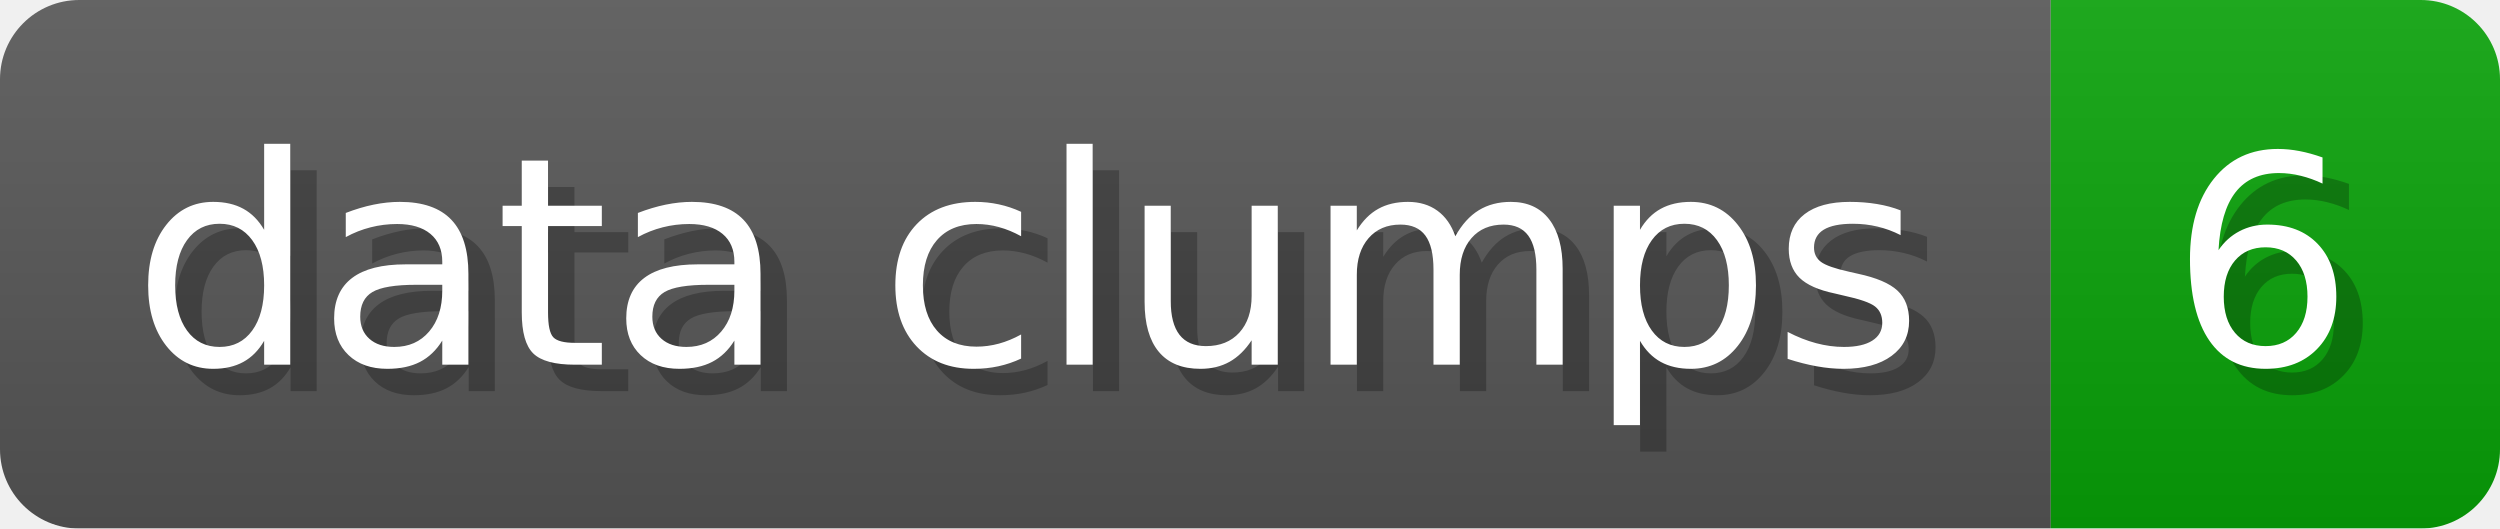
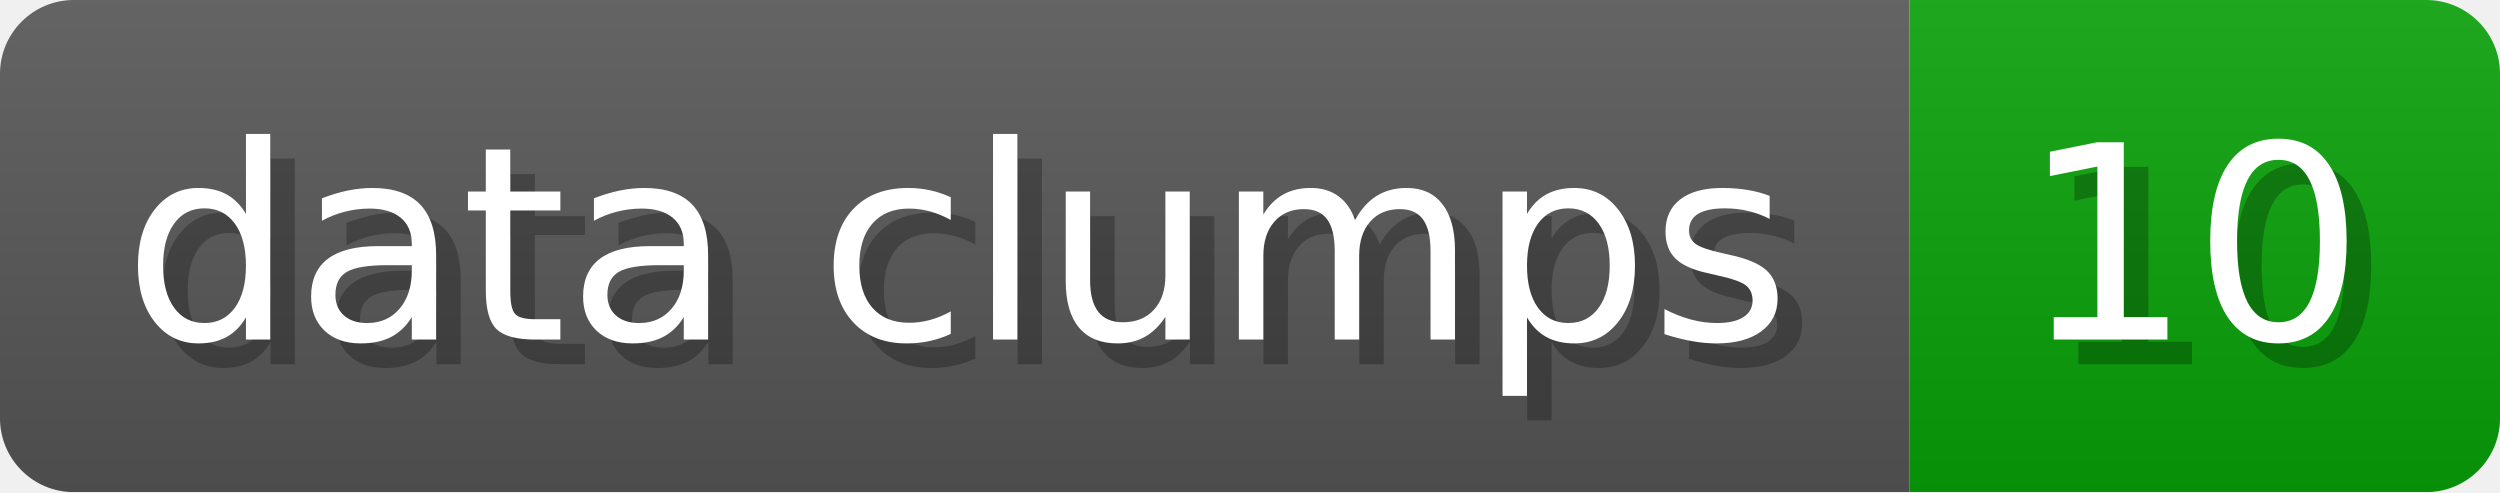
- <svg xmlns="http://www.w3.org/2000/svg" width="94.6" height="20" viewBox="0 0 946 200" role="img" aria-label="data clumps: 6">
+ <svg xmlns="http://www.w3.org/2000/svg" width="101.6" height="20" viewBox="0 0 1016 200" role="img" aria-label="data clumps: 10">
  <linearGradient id="a" x2="0" y2="100%">
    <stop offset="0" stop-opacity=".1" stop-color="#EEE" />
    <stop offset="1" stop-opacity=".1" />
  </linearGradient>
  <mask id="m">
-     <rect width="946" height="200" rx="30" fill="#FFF" />
+     <rect width="1016" height="200" rx="30" fill="#FFF" />
  </mask>
  <g mask="url(#m)">
    <rect width="776" height="200" fill="#555" />
-     <rect width="170" height="200" fill="#08A008" x="776" />
-     <rect width="946" height="200" fill="url(#a)" />
+     <rect width="240" height="200" fill="#08A008" x="776" />
+     <rect width="1016" height="200" fill="url(#a)" />
  </g>
  <g aria-hidden="true" fill="#fff" text-anchor="start" font-family="Verdana,DejaVu Sans,sans-serif" font-size="110">
    <text x="60" y="148" textLength="676" fill="#000" opacity="0.25">data clumps</text>
    <text x="50" y="138" textLength="676">data clumps</text>
-     <text x="831" y="148" textLength="70" fill="#000" opacity="0.25">6</text>
-     <text x="821" y="138" textLength="70">6</text>
+     <text x="831" y="148" textLength="140" fill="#000" opacity="0.25">10</text>
+     <text x="821" y="138" textLength="140">10</text>
  </g>
</svg>
